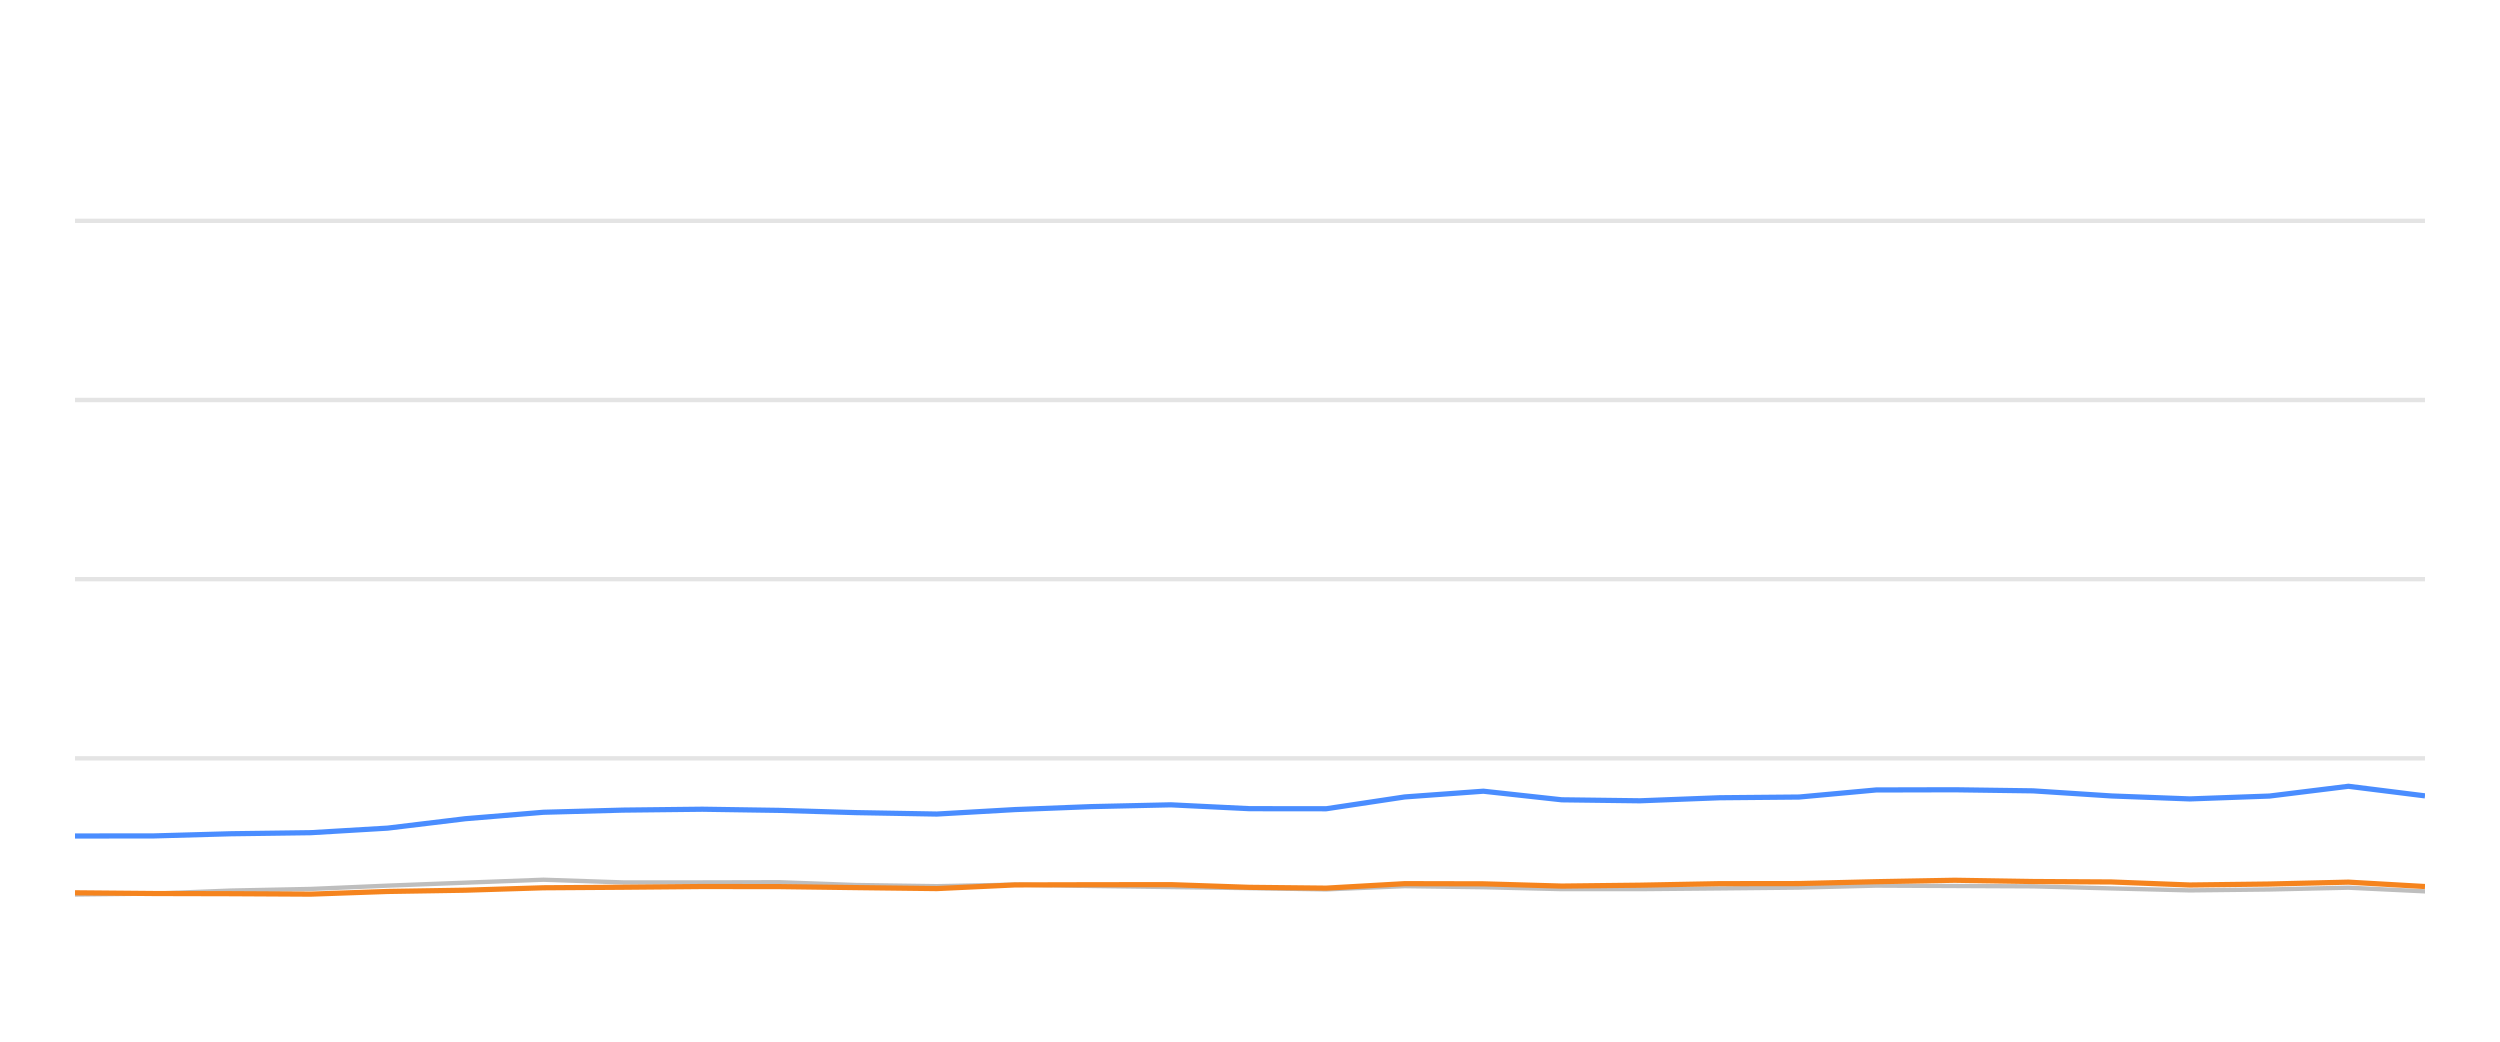
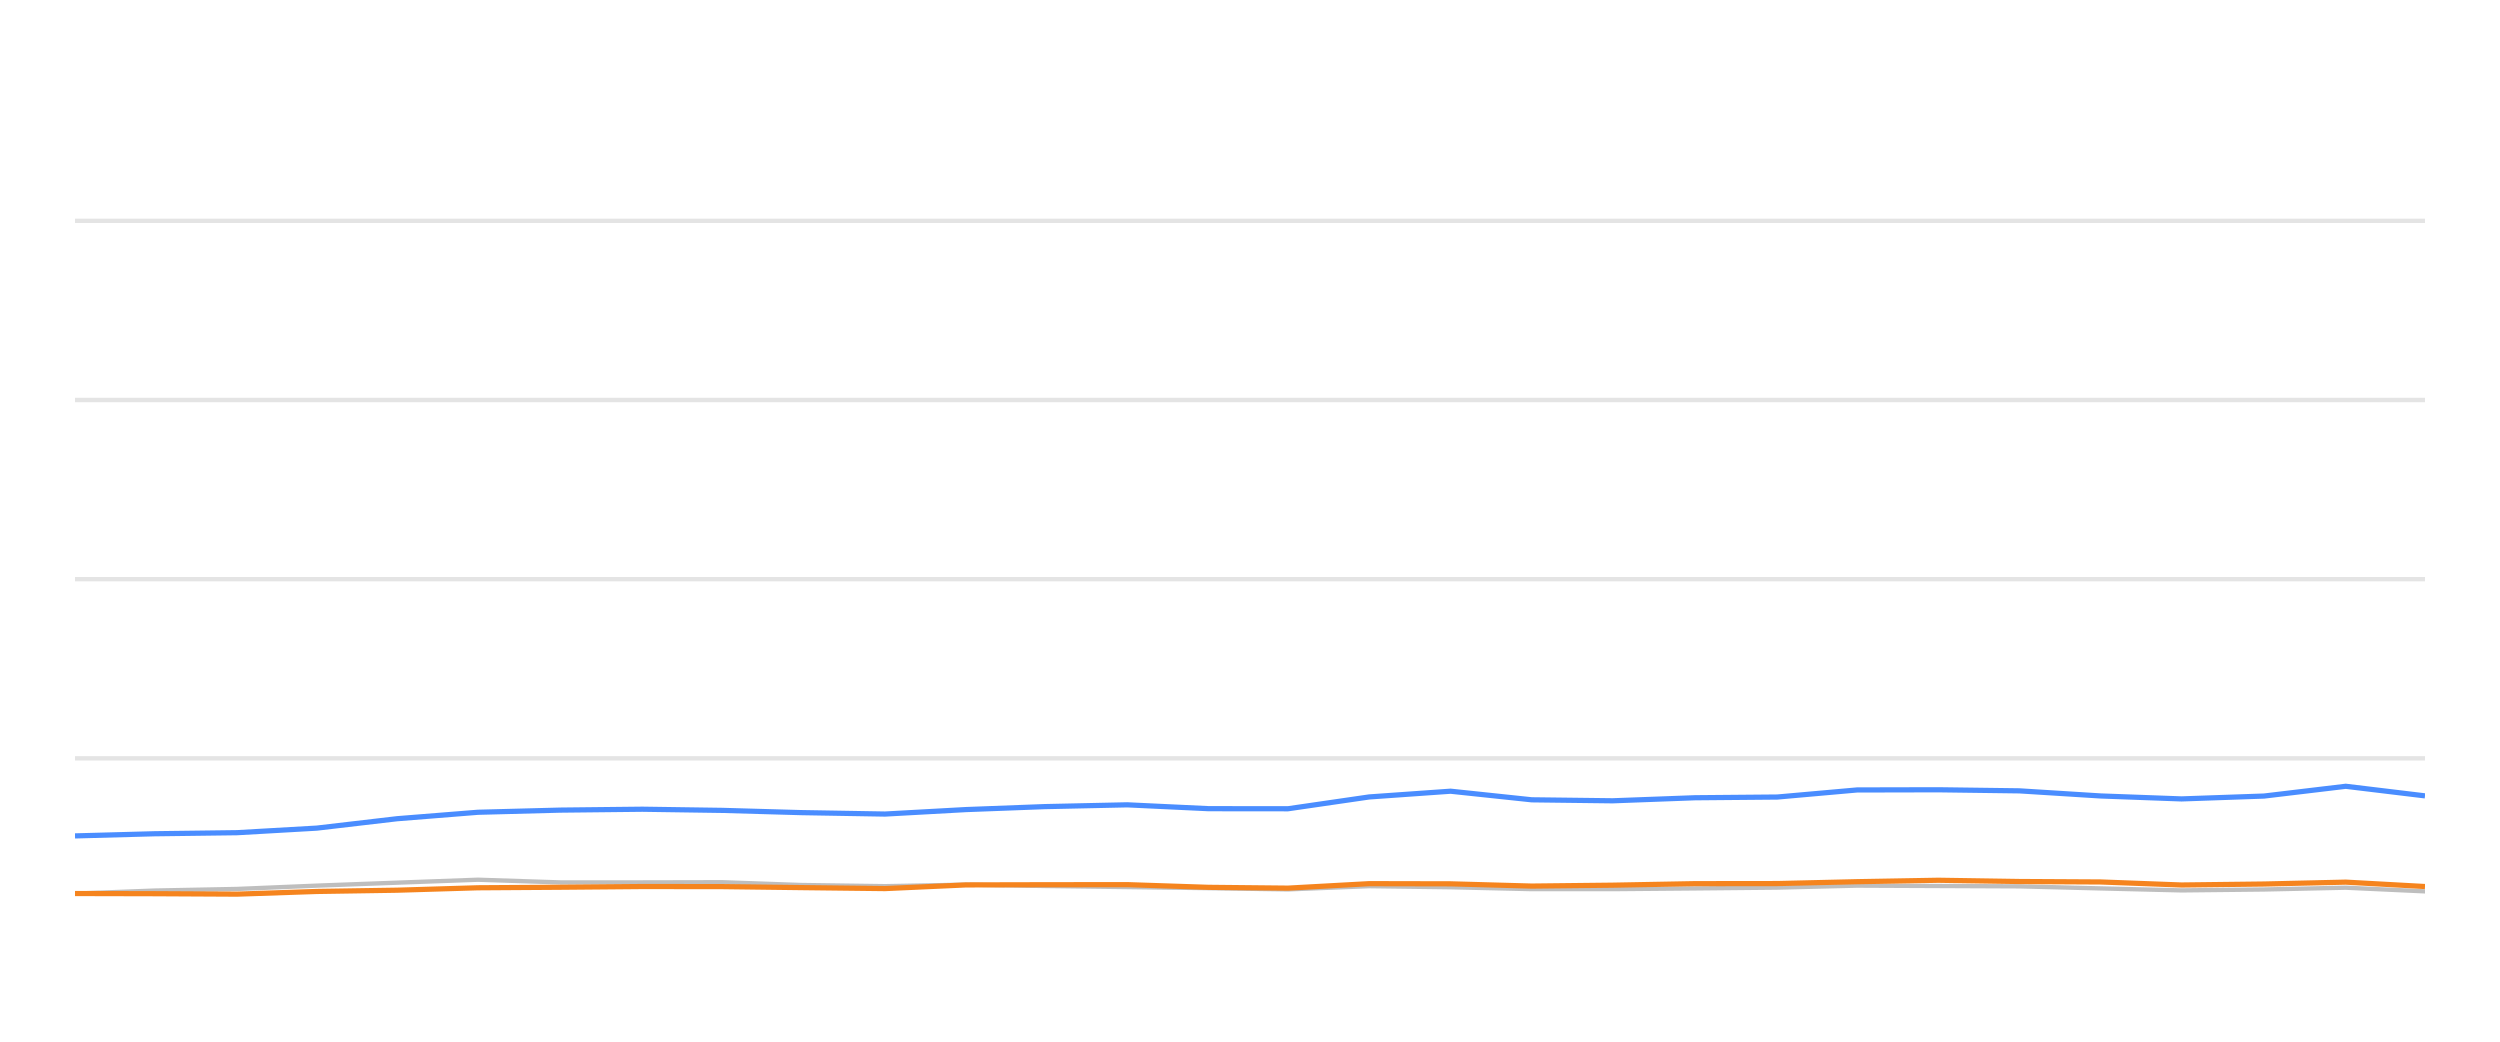
<svg xmlns="http://www.w3.org/2000/svg" width="288pt" height="120pt" viewBox="0 0 288 120" version="1.1">
  <defs>
    <style type="text/css">*{stroke-linejoin: round; stroke-linecap: butt}</style>
  </defs>
  <g id="figure_1">
    <g id="patch_1">
      <path d="M 0 120  L 288 120  L 288 0  L 0 0  L 0 120  z " style="fill: none; opacity: 0" />
    </g>
    <g id="axes_1">
      <g id="patch_2">
        <path d="M 8.64 108  L 279.36 108  L 279.36 4.8  L 8.64 4.8  L 8.64 108  z " style="fill: none" />
      </g>
      <g id="matplotlib.axis_1" />
      <g id="matplotlib.axis_2" />
      <g id="line2d_1">
-         <path d="M 8.64 87.36  L 279.36 87.36  " clip-path="url(#pa534b3f132)" style="fill: none; stroke: #b2b2b2; stroke-opacity: 0.35; stroke-width: 0.5; stroke-linecap: square" />
+         <path d="M 8.64 87.36  L 279.36 87.36  " clip-path="url(#pd99be16f90)" style="fill: none; stroke: #b2b2b2; stroke-opacity: 0.35; stroke-width: 0.5; stroke-linecap: square" />
      </g>
      <g id="line2d_2">
-         <path d="M 8.64 66.72  L 279.36 66.72  " clip-path="url(#pa534b3f132)" style="fill: none; stroke: #b2b2b2; stroke-opacity: 0.35; stroke-width: 0.5; stroke-linecap: square" />
+         <path d="M 8.64 66.72  L 279.36 66.72  " clip-path="url(#pd99be16f90)" style="fill: none; stroke: #b2b2b2; stroke-opacity: 0.35; stroke-width: 0.5; stroke-linecap: square" />
      </g>
      <g id="line2d_3">
-         <path d="M 8.64 46.08  L 279.36 46.08  " clip-path="url(#pa534b3f132)" style="fill: none; stroke: #b2b2b2; stroke-opacity: 0.35; stroke-width: 0.5; stroke-linecap: square" />
+         <path d="M 8.64 46.08  L 279.36 46.08  " clip-path="url(#pd99be16f90)" style="fill: none; stroke: #b2b2b2; stroke-opacity: 0.35; stroke-width: 0.5; stroke-linecap: square" />
      </g>
      <g id="line2d_4">
-         <path d="M 8.64 25.44  L 279.36 25.44  " clip-path="url(#pa534b3f132)" style="fill: none; stroke: #b2b2b2; stroke-opacity: 0.35; stroke-width: 0.5; stroke-linecap: square" />
+         <path d="M 8.64 25.44  L 279.36 25.44  " clip-path="url(#pd99be16f90)" style="fill: none; stroke: #b2b2b2; stroke-opacity: 0.35; stroke-width: 0.5; stroke-linecap: square" />
      </g>
      <g id="line2d_5">
-         <path d="M 8.64 103.046  L 17.745 102.943  L 26.61 102.592  L 35.782 102.407  L 44.664 102.025  L 53.605 101.684  L 62.606 101.344  L 71.779 101.653  L 80.906 101.653  L 89.811 101.633  L 98.605 101.952  L 107.919 102.087  L 116.938 101.911  L 125.711 102.066  L 134.886 102.19  L 143.946 102.314  L 152.777 102.458  L 161.819 102.087  L 170.882 102.21  L 179.923 102.427  L 188.918 102.427  L 198.094 102.345  L 207.257 102.252  L 216.132 102.025  L 225.178 102.066  L 234.205 102.107  L 243.24 102.345  L 252.257 102.572  L 261.445 102.468  L 270.538 102.262  L 279.36 102.685  " clip-path="url(#pa534b3f132)" style="fill: none; stroke: #bebebe; stroke-width: 0.5; stroke-linecap: round" />
+         <path d="M 8.64 102.943  L 17.813 102.592  L 27.305 102.407  L 36.495 102.025  L 45.748 101.684  L 55.062 101.344  L 64.554 101.653  L 73.999 101.653  L 83.213 101.633  L 92.314 101.952  L 101.952 102.087  L 111.285 101.911  L 120.364 102.066  L 129.858 102.19  L 139.233 102.314  L 148.371 102.458  L 157.728 102.087  L 167.106 102.21  L 176.462 102.427  L 185.771 102.427  L 195.266 102.345  L 204.747 102.252  L 213.931 102.025  L 223.293 102.066  L 232.633 102.107  L 241.983 102.345  L 251.313 102.572  L 260.821 102.468  L 270.231 102.262  L 279.36 102.685  " clip-path="url(#pd99be16f90)" style="fill: none; stroke: #bebebe; stroke-width: 0.5; stroke-linecap: round" />
      </g>
      <g id="line2d_6">
-         <path d="M 8.64 96.307  L 17.745 96.297  L 26.61 96.049  L 35.782 95.926  L 44.664 95.399  L 53.605 94.316  L 62.606 93.573  L 71.779 93.325  L 80.906 93.222  L 89.811 93.356  L 98.605 93.614  L 107.919 93.779  L 116.938 93.263  L 125.711 92.922  L 134.886 92.716  L 143.946 93.16  L 152.777 93.17  L 161.819 91.808  L 170.882 91.147  L 179.923 92.138  L 188.918 92.252  L 198.094 91.901  L 207.257 91.818  L 216.132 91.003  L 225.178 90.982  L 234.205 91.106  L 243.24 91.694  L 252.257 92.035  L 261.445 91.705  L 270.538 90.58  L 279.36 91.684  " clip-path="url(#pa534b3f132)" style="fill: none; stroke: #4a8dff; stroke-width: 0.6" />
+         <path d="M 8.64 96.297  L 17.813 96.049  L 27.305 95.926  L 36.495 95.399  L 45.748 94.316  L 55.062 93.573  L 64.554 93.325  L 73.999 93.222  L 83.213 93.356  L 92.314 93.614  L 101.952 93.779  L 111.285 93.263  L 120.364 92.922  L 129.858 92.716  L 139.233 93.16  L 148.371 93.17  L 157.728 91.808  L 167.106 91.147  L 176.462 92.138  L 185.771 92.252  L 195.266 91.901  L 204.747 91.818  L 213.931 91.003  L 223.293 90.982  L 232.633 91.106  L 241.983 91.694  L 251.313 92.035  L 260.821 91.705  L 270.231 90.58  L 279.36 91.684  " clip-path="url(#pd99be16f90)" style="fill: none; stroke: #4a8dff; stroke-width: 0.6" />
      </g>
      <g id="line2d_7">
-         <path d="M 8.64 102.85  L 17.745 102.933  L 26.61 102.954  L 35.782 103.005  L 44.664 102.696  L 53.605 102.551  L 62.606 102.272  L 71.779 102.21  L 80.906 102.128  L 89.811 102.138  L 98.605 102.252  L 107.919 102.365  L 116.938 101.942  L 125.711 101.922  L 134.886 101.911  L 143.946 102.221  L 152.777 102.314  L 161.819 101.798  L 170.882 101.818  L 179.923 102.076  L 188.918 101.973  L 198.094 101.798  L 207.257 101.787  L 216.132 101.571  L 225.178 101.406  L 234.205 101.55  L 243.24 101.602  L 252.257 101.952  L 261.445 101.839  L 270.538 101.622  L 279.36 102.128  " clip-path="url(#pa534b3f132)" style="fill: none; stroke: #f5841e; stroke-width: 0.6" />
+         <path d="M 8.64 102.933  L 17.813 102.954  L 27.305 103.005  L 36.495 102.696  L 45.748 102.551  L 55.062 102.272  L 64.554 102.21  L 73.999 102.128  L 83.213 102.138  L 92.314 102.252  L 101.952 102.365  L 111.285 101.942  L 120.364 101.922  L 129.858 101.911  L 139.233 102.221  L 148.371 102.314  L 157.728 101.798  L 167.106 101.818  L 176.462 102.076  L 185.771 101.973  L 195.266 101.798  L 204.747 101.787  L 213.931 101.571  L 223.293 101.406  L 232.633 101.55  L 241.983 101.602  L 251.313 101.952  L 260.821 101.839  L 270.231 101.622  L 279.36 102.128  " clip-path="url(#pd99be16f90)" style="fill: none; stroke: #f5841e; stroke-width: 0.6" />
      </g>
    </g>
  </g>
  <defs>
-     <clipPath id="pa534b3f132">
+     <clipPath id="pd99be16f90">
      <rect x="8.64" y="4.8" width="270.72" height="103.2" />
    </clipPath>
  </defs>
</svg>
